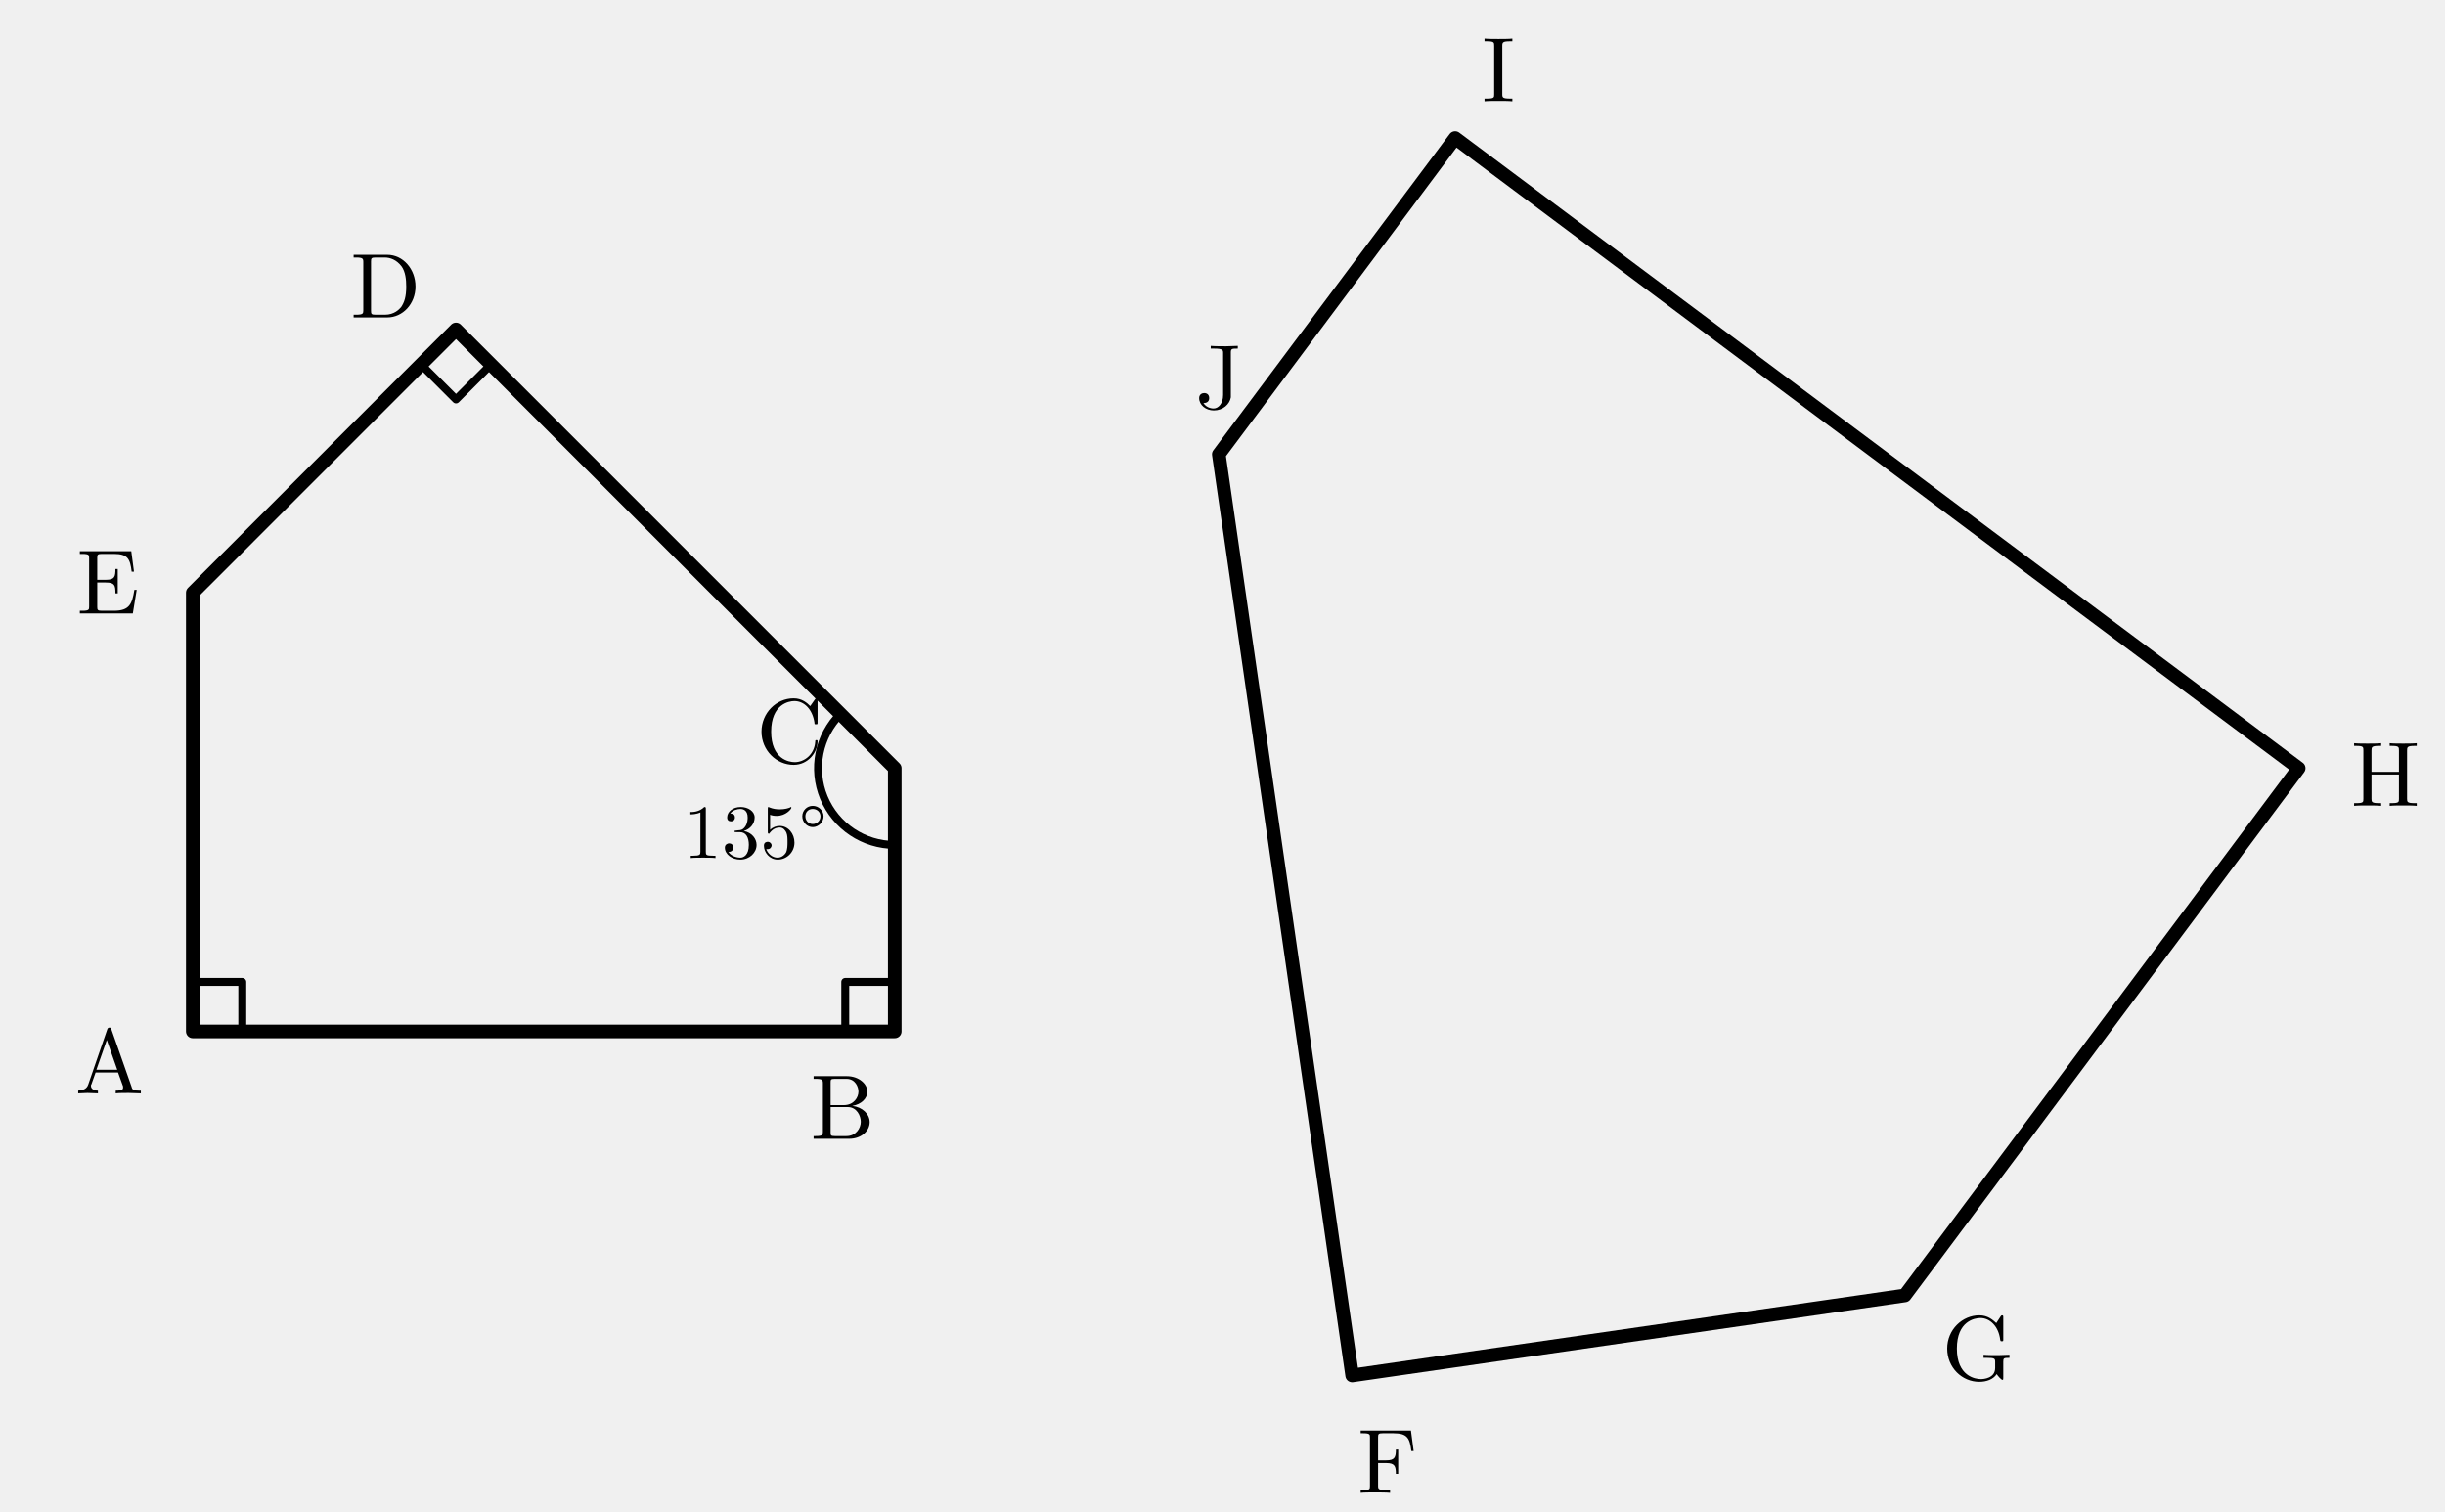
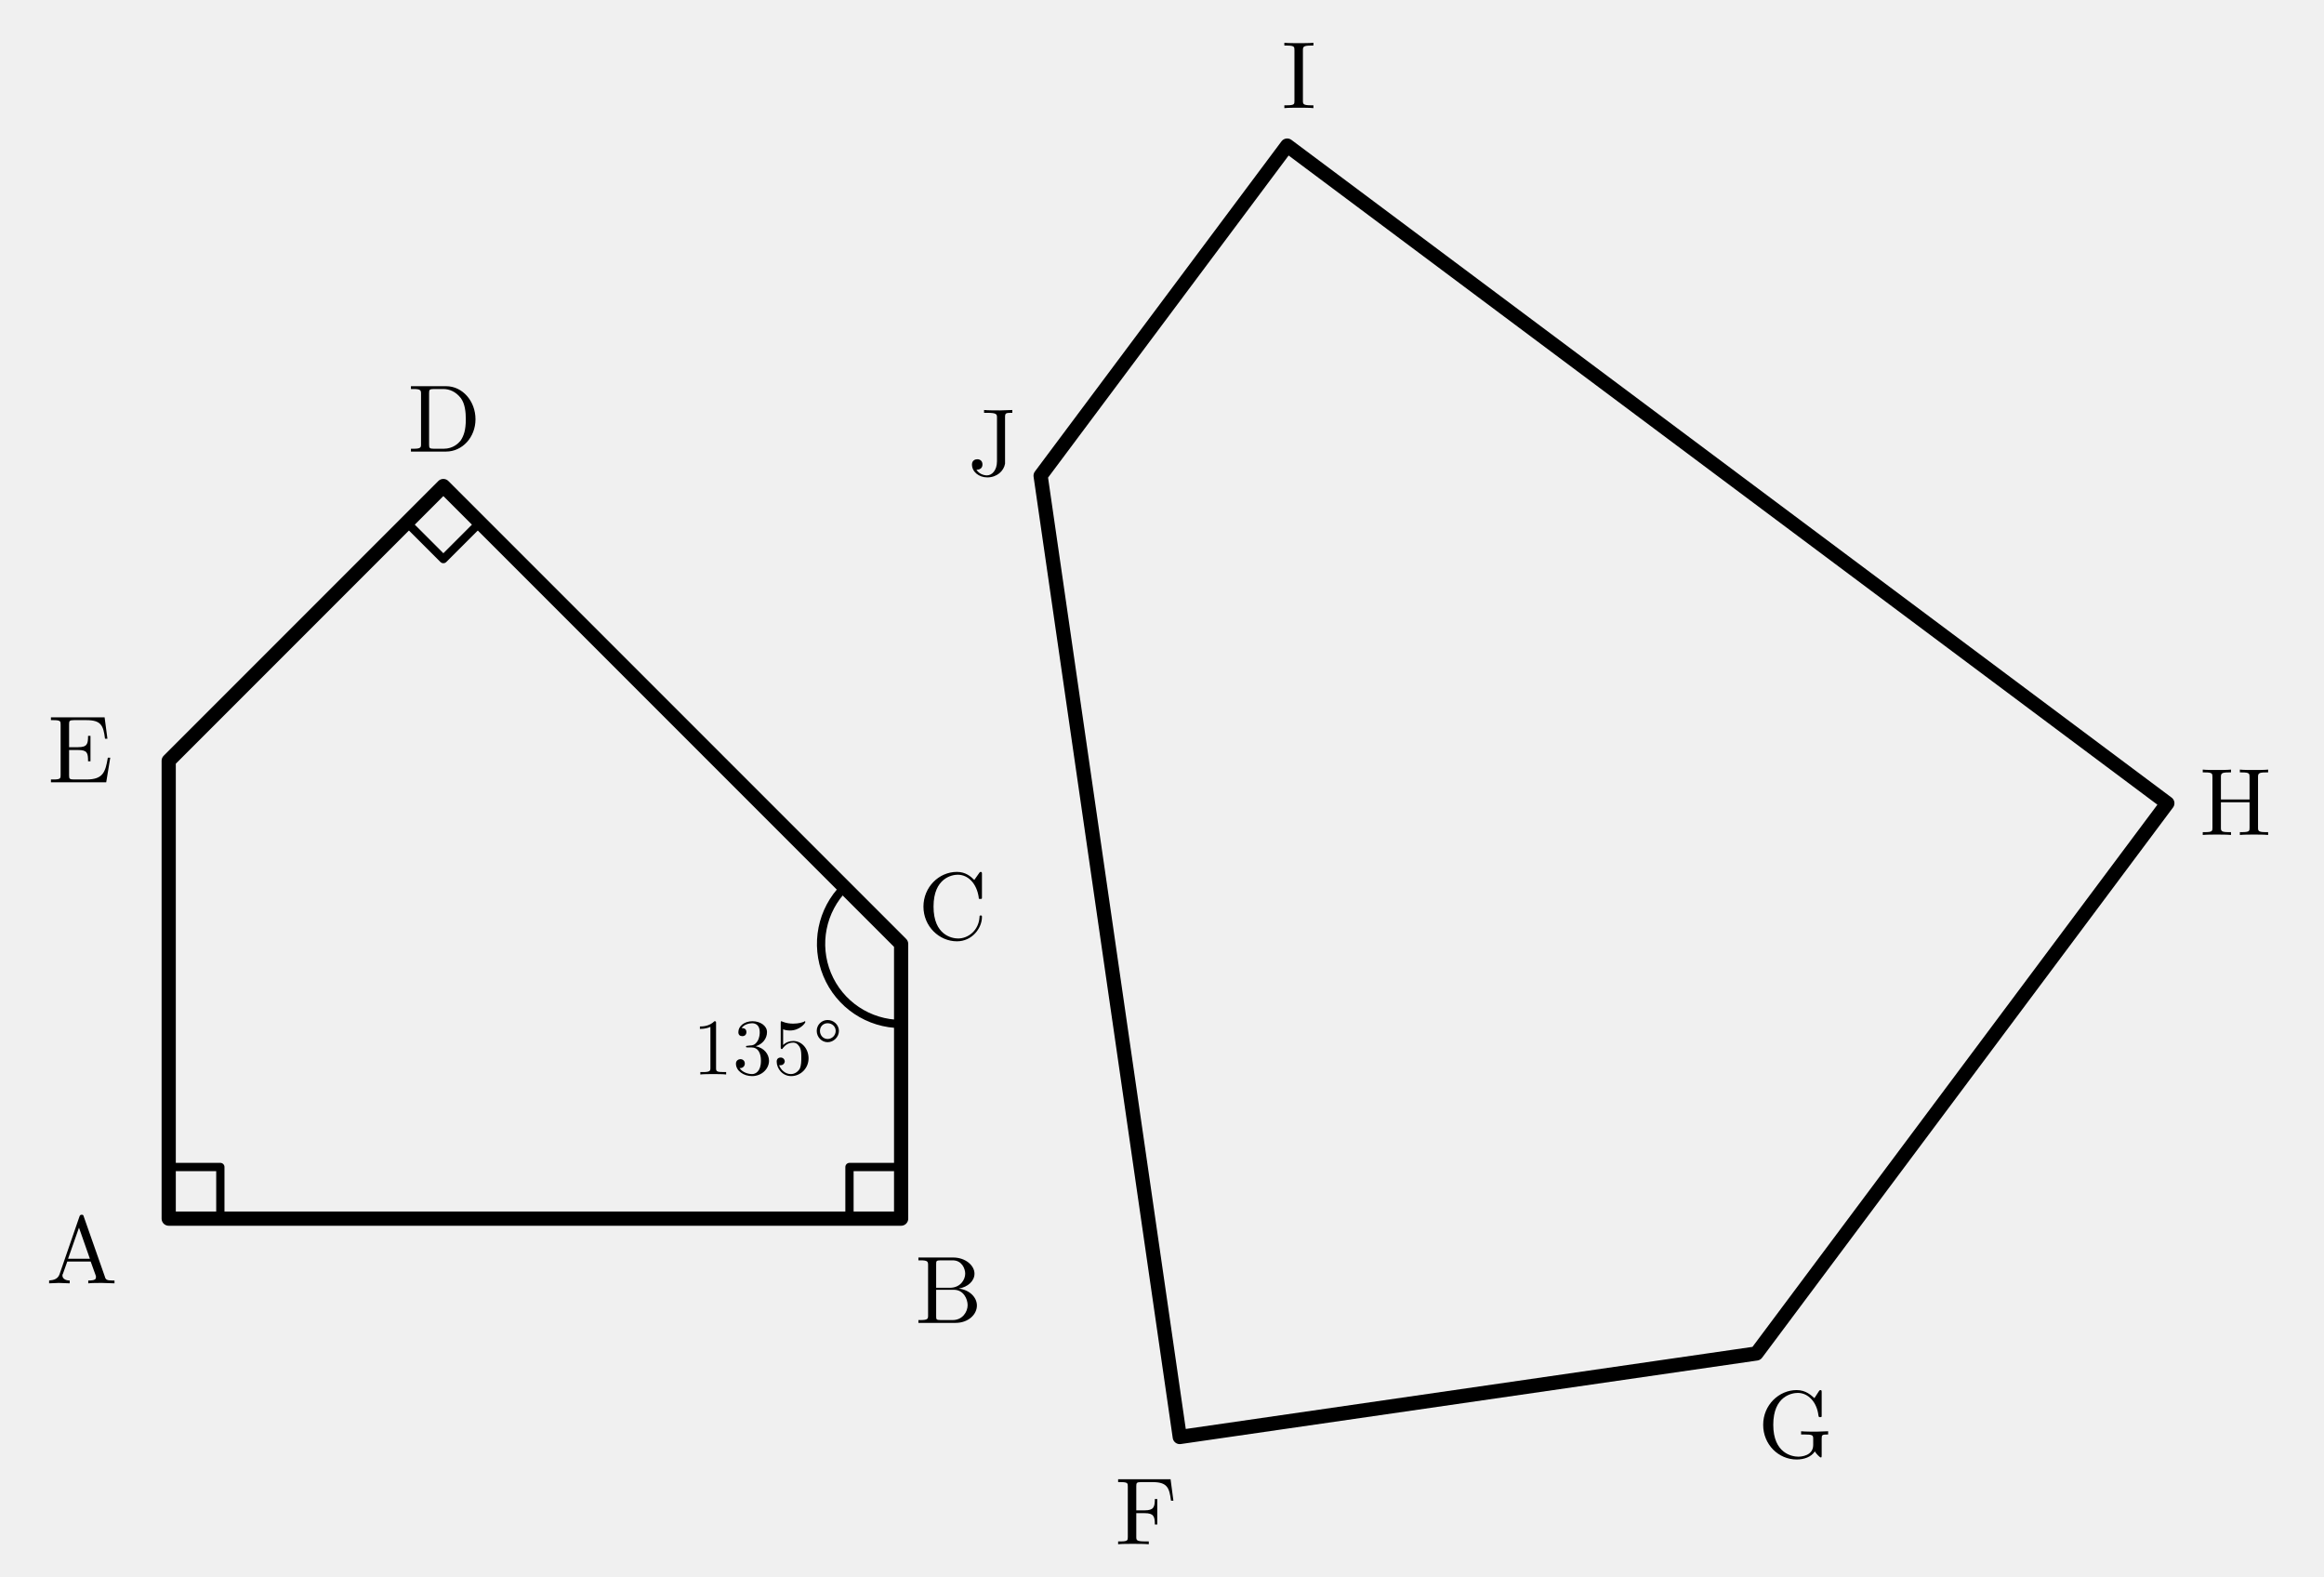
- <svg xmlns="http://www.w3.org/2000/svg" width="98.794mm" height="61.056mm" viewBox="4.664 0.423 98.794 61.056">
-   <defs>
-     <style>
+ <svg xmlns="http://www.w3.org/2000/svg" width="90mm" height="61.056mm" viewBox="4.664 0.423 90 61.056" version="1.1" id="svg42">
+   <defs id="defs6">
+     <style id="style4">
.main{stroke:#000;stroke-width:.55;fill:none;stroke-linecap:round;stroke-linejoin:round}
.thin{stroke:#000;stroke-width:.32;fill:none;stroke-linecap:round;stroke-linejoin:round}
.dash{stroke:#000;stroke-width:.32;fill:none;stroke-dasharray:1.2 1.4}
.label,.math-label,.angle-label,.frac-text{font-family:"CMU Serif","Computer Modern Serif","Latin Modern Roman","Times New Roman",serif;fill:#000;font-style:normal}
.label,.math-label{font-size:3.7px}.angle-label{font-size:3.1px}.var{font-style:italic}
.frac-text{font-size:2.9px}.frac-line{stroke:#000;stroke-width:.28}
.label-bg{fill:#fff;opacity:.96}.triangle-fill{fill:#ddd;stroke:none}
.note{font-family:"Noto Serif CJK JP","IPAexMincho",serif;font-size:3.4px;fill:#000}

</style>
  </defs>
-   <polygon class="main" points="12.454,42.099 40.818,42.099 40.818,31.463 23.09,13.735 12.454,24.372" />
-   <polygon class="main" points="97.546,31.463 63.461,6 53.912,18.782 59.301,56 81.632,52.766" />
-   <path class="thin" d="M 12.454 40.099 L 14.454 40.099 L 14.454 42.099" />
-   <path class="thin" d="M 38.818 42.099 L 38.818 40.099 L 40.818 40.099" />
-   <path class="thin" d="M 24.504 15.149 L 23.09 16.564 L 21.676 15.149" />
-   <path class="thin" d="M 40.818 34.563 A 3.1 3.1 0 0 1 38.626 29.271" />
-   <text class="label" x="9.086" y="43.053" text-anchor="middle" dominant-baseline="central">A</text>
-   <text class="label" x="38.707" y="44.891" text-anchor="middle" dominant-baseline="central">B</text>
-   <text class="label" x="36.568" y="29.703" text-anchor="middle" dominant-baseline="central">C</text>
-   <text class="label" x="20.24" y="11.704" text-anchor="middle" dominant-baseline="central">D</text>
-   <text class="label" x="9.027" y="23.659" text-anchor="middle" dominant-baseline="central">E</text>
-   <text class="label" x="101.046" y="31.433" text-anchor="middle" dominant-baseline="central">H</text>
-   <text class="label" x="65.208" y="2.967" text-anchor="middle" dominant-baseline="central">I</text>
-   <text class="label" x="53.912" y="15.382" text-anchor="middle" dominant-baseline="central">J</text>
-   <text class="label" x="60.726" y="59.197" text-anchor="middle" dominant-baseline="central">F</text>
-   <text class="label" x="84.592" y="54.635" text-anchor="middle" dominant-baseline="central">G</text>
-   <text class="angle-label" x="35.182" y="33.797" text-anchor="middle" dominant-baseline="central">135°</text>
+   <polygon class="main" points="23.09,13.735 12.454,24.372 12.454,42.099 40.818,42.099 40.818,31.463 " id="polygon8" transform="translate(-1.256683,5.505527)" />
+   <polygon class="main" points="53.912,18.782 59.301,56 81.632,52.766 97.546,31.463 63.461,6 " id="polygon10" transform="translate(-8.949018,0.05910292)" />
+   <path class="thin" d="m 11.197,45.605 h 2 v 2" id="path12" />
+   <path class="thin" d="m 37.561,47.605 v -2 h 2" id="path14" />
+   <path class="thin" d="m 23.248,20.655 -1.414,1.414 -1.414,-1.414" id="path16" />
+   <path class="thin" d="m 39.561,40.068 a 3.1,3.1 0 0 1 -2.192,-5.292" id="path18" />
+   <text class="label" x="7.829" y="48.559" text-anchor="middle" dominant-baseline="central" id="text20">A</text>
+   <text class="label" x="41.399" y="50.091" text-anchor="middle" dominant-baseline="central" id="text22">B</text>
+   <text class="label" x="41.56" y="35.241" text-anchor="middle" dominant-baseline="central" id="text24">C</text>
+   <text class="label" x="21.867" y="16.356" text-anchor="middle" dominant-baseline="central" id="text26">D</text>
+   <text class="label" x="7.77" y="29.165" text-anchor="middle" dominant-baseline="central" id="text28">E</text>
+   <text class="label" x="91.232" y="31.205" text-anchor="middle" dominant-baseline="central" id="text30">H</text>
+   <text class="label" x="54.961" y="3.058" text-anchor="middle" dominant-baseline="central" id="text32">I</text>
+   <text class="label" x="43.1" y="17.276" text-anchor="middle" dominant-baseline="central" id="text34">J</text>
+   <text class="label" x="49.048" y="58.662" text-anchor="middle" dominant-baseline="central" id="text36">F</text>
+   <text class="label" x="74.195" y="55.303" text-anchor="middle" dominant-baseline="central" id="text38">G</text>
+   <text class="angle-label" x="34.395" y="40.728" text-anchor="middle" dominant-baseline="central" id="text40">135°</text>
</svg>
